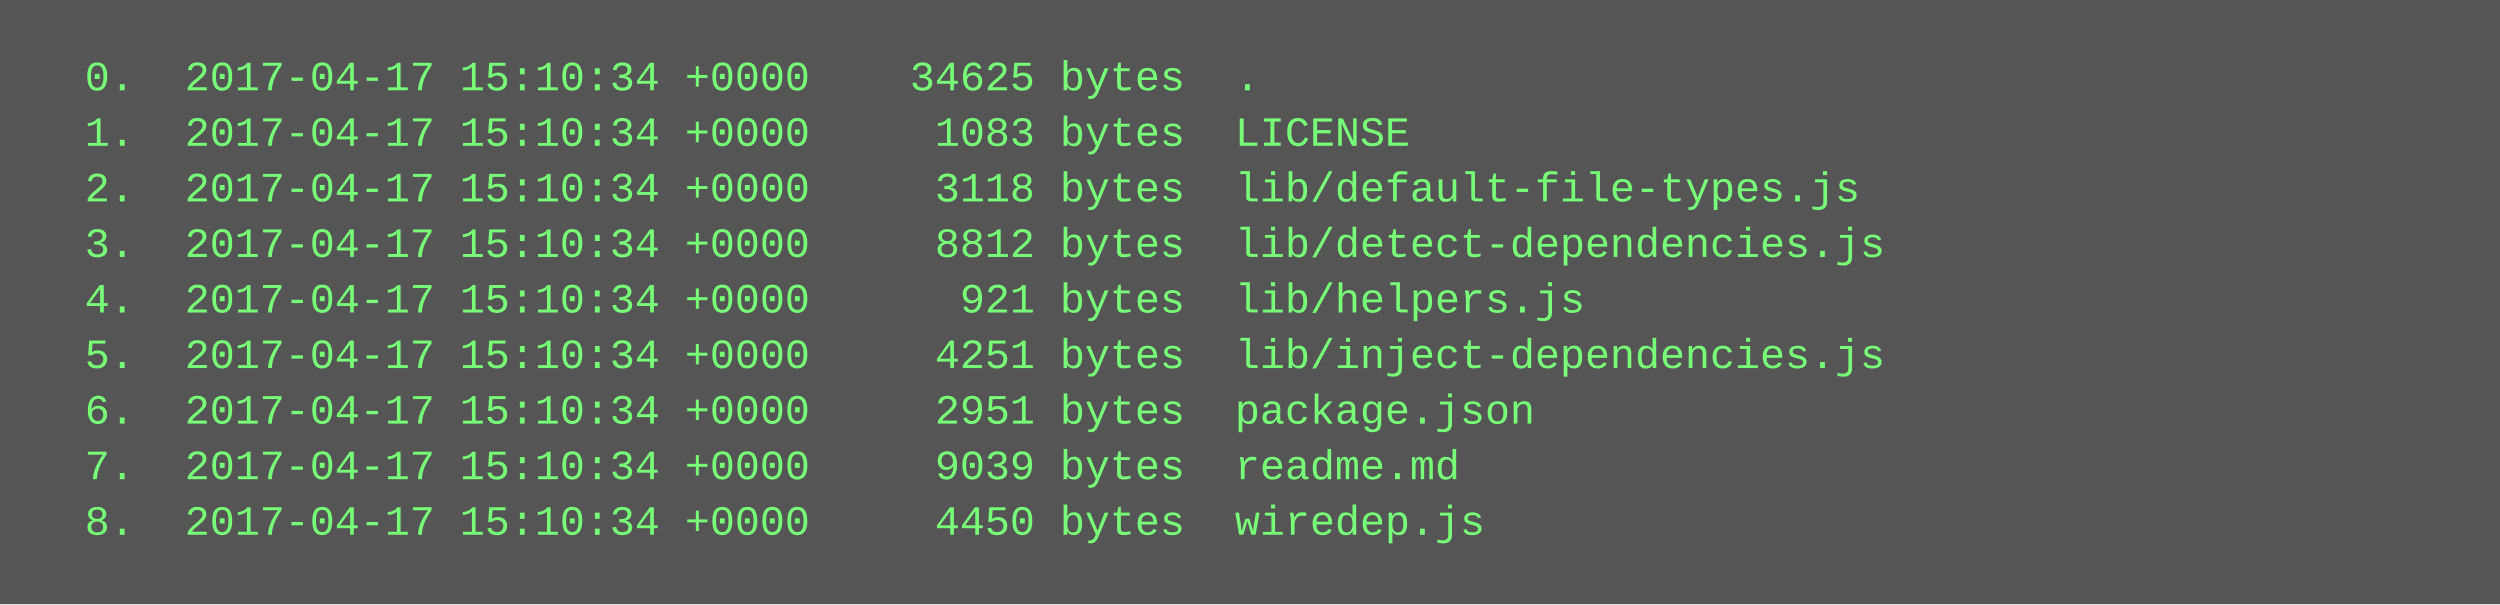
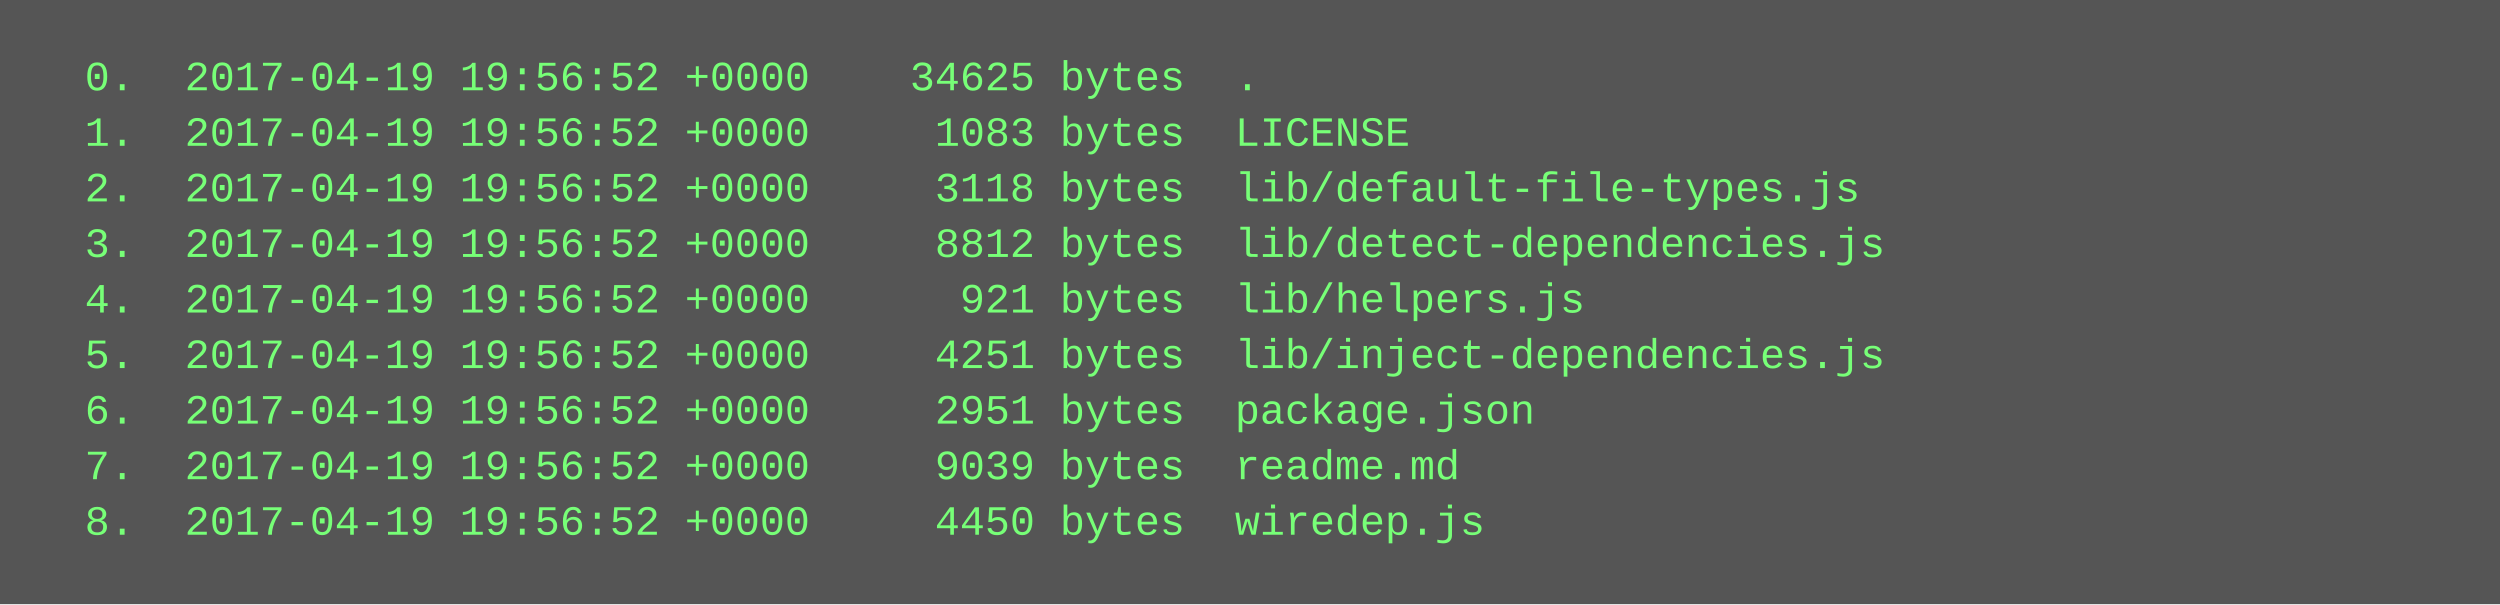
<svg xmlns="http://www.w3.org/2000/svg" height="174" width="720">
  <rect height="174" fill="#555" width="720" />
  <text fill="#7f7" font-family="Courier New" font-size="12" xml:space="preserve">
-     <tspan x="10" y="26">  0.  2017-04-17 15:10:34 +0000    34625 bytes  .</tspan>
-     <tspan x="10" y="42">  1.  2017-04-17 15:10:34 +0000     1083 bytes  LICENSE</tspan>
-     <tspan x="10" y="58">  2.  2017-04-17 15:10:34 +0000     3118 bytes  lib/default-file-types.js</tspan>
-     <tspan x="10" y="74">  3.  2017-04-17 15:10:34 +0000     8812 bytes  lib/detect-dependencies.js</tspan>
-     <tspan x="10" y="90">  4.  2017-04-17 15:10:34 +0000      921 bytes  lib/helpers.js</tspan>
-     <tspan x="10" y="106">  5.  2017-04-17 15:10:34 +0000     4251 bytes  lib/inject-dependencies.js</tspan>
-     <tspan x="10" y="122">  6.  2017-04-17 15:10:34 +0000     2951 bytes  package.json</tspan>
-     <tspan x="10" y="138">  7.  2017-04-17 15:10:34 +0000     9039 bytes  readme.md</tspan>
-     <tspan x="10" y="154">  8.  2017-04-17 15:10:34 +0000     4450 bytes  wiredep.js</tspan>
+     <tspan x="10" y="26">  0.  2017-04-19 19:56:52 +0000    34625 bytes  .</tspan>
+     <tspan x="10" y="42">  1.  2017-04-19 19:56:52 +0000     1083 bytes  LICENSE</tspan>
+     <tspan x="10" y="58">  2.  2017-04-19 19:56:52 +0000     3118 bytes  lib/default-file-types.js</tspan>
+     <tspan x="10" y="74">  3.  2017-04-19 19:56:52 +0000     8812 bytes  lib/detect-dependencies.js</tspan>
+     <tspan x="10" y="90">  4.  2017-04-19 19:56:52 +0000      921 bytes  lib/helpers.js</tspan>
+     <tspan x="10" y="106">  5.  2017-04-19 19:56:52 +0000     4251 bytes  lib/inject-dependencies.js</tspan>
+     <tspan x="10" y="122">  6.  2017-04-19 19:56:52 +0000     2951 bytes  package.json</tspan>
+     <tspan x="10" y="138">  7.  2017-04-19 19:56:52 +0000     9039 bytes  readme.md</tspan>
+     <tspan x="10" y="154">  8.  2017-04-19 19:56:52 +0000     4450 bytes  wiredep.js</tspan>
  </text>
</svg>
